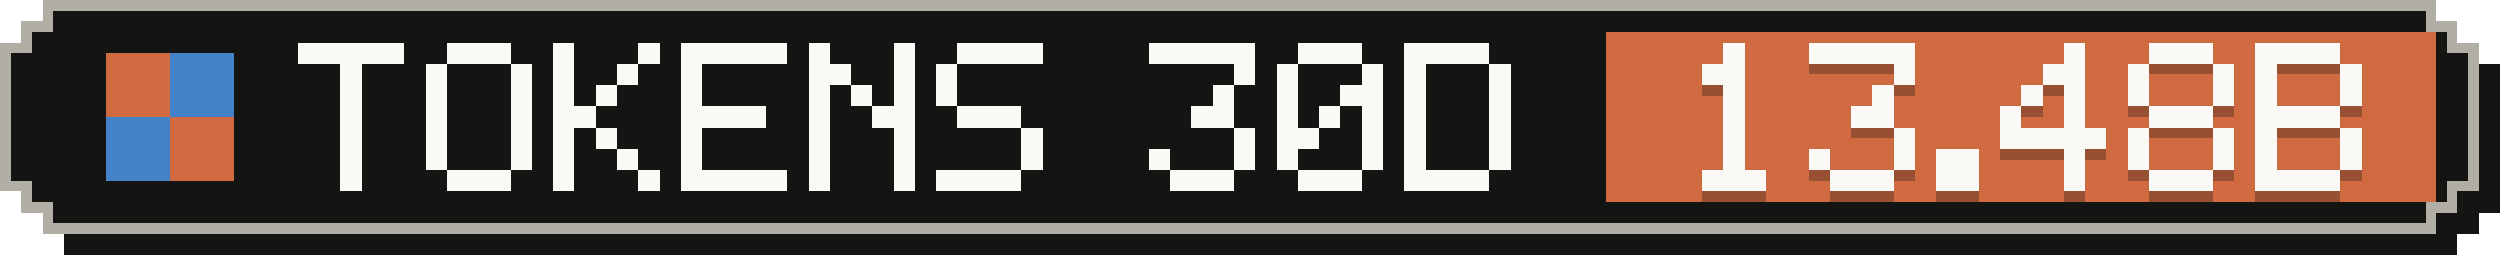
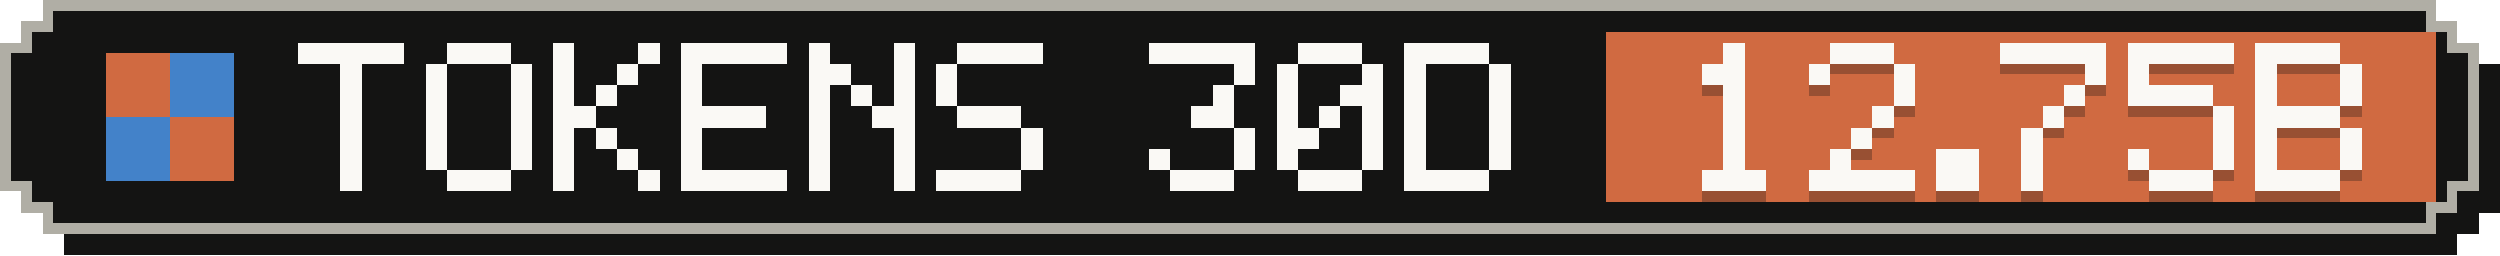
- <svg xmlns="http://www.w3.org/2000/svg" width="235" height="24" viewBox="0 0 235 24" role="img" aria-label="Tokens, last 30 days: 13.48B">
+ <svg xmlns="http://www.w3.org/2000/svg" width="235" height="24" viewBox="0 0 235 24" role="img" aria-label="Tokens, last 30 days: 12.75B">
  <g shape-rendering="crispEdges">
    <path fill="#141413" d="M6,2 H231 V4 H233 V6 H235 V20 H233 V22 H231 V24 H6 V22 H4 V20 H2 V6 H4 V4 H6 Z" />
    <path fill="#b0aea5" d="M4,0 H229 V2 H231 V4 H233 V18 H231 V20 H229 V22 H4 V20 H2 V18 H0 V4 H2 V2 H4 Z" />
    <path fill="#141413" d="M5,1 H228 V3 H230 V5 H232 V17 H230 V19 H228 V21 H5 V19 H3 V17 H1 V5 H3 V3 H5 Z" />
    <rect fill="#d06a41" x="151" y="3" width="78" height="16" />
    <g fill="#d06a41">
      <rect x="10" y="5" width="6" height="6" />
      <rect x="16" y="11" width="6" height="6" />
    </g>
    <g fill="#4382c9">
      <rect x="16" y="5" width="6" height="6" />
      <rect x="10" y="11" width="6" height="6" />
    </g>
    <g fill="#faf9f5">
      <rect x="28" y="4" width="10" height="2" />
      <rect x="32" y="6" width="2" height="2" />
      <rect x="32" y="8" width="2" height="2" />
      <rect x="32" y="10" width="2" height="2" />
      <rect x="32" y="12" width="2" height="2" />
      <rect x="32" y="14" width="2" height="2" />
      <rect x="32" y="16" width="2" height="2" />
      <rect x="42" y="4" width="6" height="2" />
      <rect x="40" y="6" width="2" height="2" />
      <rect x="48" y="6" width="2" height="2" />
      <rect x="40" y="8" width="2" height="2" />
      <rect x="48" y="8" width="2" height="2" />
      <rect x="40" y="10" width="2" height="2" />
      <rect x="48" y="10" width="2" height="2" />
      <rect x="40" y="12" width="2" height="2" />
      <rect x="48" y="12" width="2" height="2" />
      <rect x="40" y="14" width="2" height="2" />
      <rect x="48" y="14" width="2" height="2" />
      <rect x="42" y="16" width="6" height="2" />
      <rect x="52" y="4" width="2" height="2" />
      <rect x="60" y="4" width="2" height="2" />
      <rect x="52" y="6" width="2" height="2" />
      <rect x="58" y="6" width="2" height="2" />
      <rect x="52" y="8" width="2" height="2" />
      <rect x="56" y="8" width="2" height="2" />
      <rect x="52" y="10" width="4" height="2" />
      <rect x="52" y="12" width="2" height="2" />
      <rect x="56" y="12" width="2" height="2" />
      <rect x="52" y="14" width="2" height="2" />
      <rect x="58" y="14" width="2" height="2" />
      <rect x="52" y="16" width="2" height="2" />
      <rect x="60" y="16" width="2" height="2" />
      <rect x="64" y="4" width="10" height="2" />
      <rect x="64" y="6" width="2" height="2" />
      <rect x="64" y="8" width="2" height="2" />
      <rect x="64" y="10" width="8" height="2" />
      <rect x="64" y="12" width="2" height="2" />
      <rect x="64" y="14" width="2" height="2" />
      <rect x="64" y="16" width="10" height="2" />
      <rect x="76" y="4" width="2" height="2" />
      <rect x="84" y="4" width="2" height="2" />
      <rect x="76" y="6" width="4" height="2" />
      <rect x="84" y="6" width="2" height="2" />
      <rect x="76" y="8" width="2" height="2" />
      <rect x="80" y="8" width="2" height="2" />
      <rect x="84" y="8" width="2" height="2" />
      <rect x="76" y="10" width="2" height="2" />
      <rect x="82" y="10" width="4" height="2" />
      <rect x="76" y="12" width="2" height="2" />
      <rect x="84" y="12" width="2" height="2" />
      <rect x="76" y="14" width="2" height="2" />
      <rect x="84" y="14" width="2" height="2" />
      <rect x="76" y="16" width="2" height="2" />
      <rect x="84" y="16" width="2" height="2" />
      <rect x="90" y="4" width="8" height="2" />
      <rect x="88" y="6" width="2" height="2" />
      <rect x="88" y="8" width="2" height="2" />
      <rect x="90" y="10" width="6" height="2" />
      <rect x="96" y="12" width="2" height="2" />
      <rect x="96" y="14" width="2" height="2" />
      <rect x="88" y="16" width="8" height="2" />
      <rect x="108" y="4" width="10" height="2" />
      <rect x="116" y="6" width="2" height="2" />
      <rect x="114" y="8" width="2" height="2" />
      <rect x="112" y="10" width="4" height="2" />
      <rect x="116" y="12" width="2" height="2" />
      <rect x="108" y="14" width="2" height="2" />
      <rect x="116" y="14" width="2" height="2" />
      <rect x="110" y="16" width="6" height="2" />
      <rect x="122" y="4" width="6" height="2" />
      <rect x="120" y="6" width="2" height="2" />
      <rect x="128" y="6" width="2" height="2" />
      <rect x="120" y="8" width="2" height="2" />
      <rect x="126" y="8" width="4" height="2" />
      <rect x="120" y="10" width="2" height="2" />
      <rect x="124" y="10" width="2" height="2" />
      <rect x="128" y="10" width="2" height="2" />
      <rect x="120" y="12" width="4" height="2" />
      <rect x="128" y="12" width="2" height="2" />
      <rect x="120" y="14" width="2" height="2" />
      <rect x="128" y="14" width="2" height="2" />
      <rect x="122" y="16" width="6" height="2" />
      <rect x="132" y="4" width="8" height="2" />
      <rect x="132" y="6" width="2" height="2" />
      <rect x="140" y="6" width="2" height="2" />
      <rect x="132" y="8" width="2" height="2" />
      <rect x="140" y="8" width="2" height="2" />
      <rect x="132" y="10" width="2" height="2" />
      <rect x="140" y="10" width="2" height="2" />
      <rect x="132" y="12" width="2" height="2" />
      <rect x="140" y="12" width="2" height="2" />
      <rect x="132" y="14" width="2" height="2" />
      <rect x="140" y="14" width="2" height="2" />
      <rect x="132" y="16" width="8" height="2" />
    </g>
    <g fill="#141413" fill-opacity=".3">
      <rect x="162" y="5" width="2" height="2" />
      <rect x="160" y="7" width="4" height="2" />
      <rect x="162" y="9" width="2" height="2" />
      <rect x="162" y="11" width="2" height="2" />
      <rect x="162" y="13" width="2" height="2" />
      <rect x="162" y="15" width="2" height="2" />
      <rect x="160" y="17" width="6" height="2" />
-       <rect x="170" y="5" width="10" height="2" />
+       <rect x="172" y="5" width="6" height="2" />
+       <rect x="170" y="7" width="2" height="2" />
      <rect x="178" y="7" width="2" height="2" />
-       <rect x="176" y="9" width="2" height="2" />
-       <rect x="174" y="11" width="4" height="2" />
-       <rect x="178" y="13" width="2" height="2" />
-       <rect x="170" y="15" width="2" height="2" />
-       <rect x="178" y="15" width="2" height="2" />
-       <rect x="172" y="17" width="6" height="2" />
+       <rect x="178" y="9" width="2" height="2" />
+       <rect x="176" y="11" width="2" height="2" />
+       <rect x="174" y="13" width="2" height="2" />
+       <rect x="172" y="15" width="2" height="2" />
+       <rect x="170" y="17" width="10" height="2" />
      <rect x="182" y="15" width="4" height="2" />
      <rect x="182" y="17" width="4" height="2" />
-       <rect x="194" y="5" width="2" height="2" />
-       <rect x="192" y="7" width="4" height="2" />
-       <rect x="190" y="9" width="2" height="2" />
+       <rect x="188" y="5" width="10" height="2" />
+       <rect x="196" y="7" width="2" height="2" />
      <rect x="194" y="9" width="2" height="2" />
-       <rect x="188" y="11" width="2" height="2" />
-       <rect x="194" y="11" width="2" height="2" />
-       <rect x="188" y="13" width="10" height="2" />
-       <rect x="194" y="15" width="2" height="2" />
-       <rect x="194" y="17" width="2" height="2" />
-       <rect x="202" y="5" width="6" height="2" />
+       <rect x="192" y="11" width="2" height="2" />
+       <rect x="190" y="13" width="2" height="2" />
+       <rect x="190" y="15" width="2" height="2" />
+       <rect x="190" y="17" width="2" height="2" />
+       <rect x="200" y="5" width="10" height="2" />
      <rect x="200" y="7" width="2" height="2" />
-       <rect x="208" y="7" width="2" height="2" />
-       <rect x="200" y="9" width="2" height="2" />
-       <rect x="208" y="9" width="2" height="2" />
-       <rect x="202" y="11" width="6" height="2" />
-       <rect x="200" y="13" width="2" height="2" />
+       <rect x="200" y="9" width="8" height="2" />
+       <rect x="208" y="11" width="2" height="2" />
      <rect x="208" y="13" width="2" height="2" />
      <rect x="200" y="15" width="2" height="2" />
      <rect x="208" y="15" width="2" height="2" />
      <rect x="202" y="17" width="6" height="2" />
      <rect x="212" y="5" width="8" height="2" />
      <rect x="212" y="7" width="2" height="2" />
      <rect x="220" y="7" width="2" height="2" />
      <rect x="212" y="9" width="2" height="2" />
      <rect x="220" y="9" width="2" height="2" />
      <rect x="212" y="11" width="8" height="2" />
      <rect x="212" y="13" width="2" height="2" />
      <rect x="220" y="13" width="2" height="2" />
      <rect x="212" y="15" width="2" height="2" />
      <rect x="220" y="15" width="2" height="2" />
      <rect x="212" y="17" width="8" height="2" />
    </g>
    <g fill="#faf9f5">
      <rect x="162" y="4" width="2" height="2" />
      <rect x="160" y="6" width="4" height="2" />
      <rect x="162" y="8" width="2" height="2" />
      <rect x="162" y="10" width="2" height="2" />
      <rect x="162" y="12" width="2" height="2" />
      <rect x="162" y="14" width="2" height="2" />
      <rect x="160" y="16" width="6" height="2" />
-       <rect x="170" y="4" width="10" height="2" />
+       <rect x="172" y="4" width="6" height="2" />
+       <rect x="170" y="6" width="2" height="2" />
      <rect x="178" y="6" width="2" height="2" />
-       <rect x="176" y="8" width="2" height="2" />
-       <rect x="174" y="10" width="4" height="2" />
-       <rect x="178" y="12" width="2" height="2" />
-       <rect x="170" y="14" width="2" height="2" />
-       <rect x="178" y="14" width="2" height="2" />
-       <rect x="172" y="16" width="6" height="2" />
+       <rect x="178" y="8" width="2" height="2" />
+       <rect x="176" y="10" width="2" height="2" />
+       <rect x="174" y="12" width="2" height="2" />
+       <rect x="172" y="14" width="2" height="2" />
+       <rect x="170" y="16" width="10" height="2" />
      <rect x="182" y="14" width="4" height="2" />
      <rect x="182" y="16" width="4" height="2" />
-       <rect x="194" y="4" width="2" height="2" />
-       <rect x="192" y="6" width="4" height="2" />
-       <rect x="190" y="8" width="2" height="2" />
+       <rect x="188" y="4" width="10" height="2" />
+       <rect x="196" y="6" width="2" height="2" />
      <rect x="194" y="8" width="2" height="2" />
-       <rect x="188" y="10" width="2" height="2" />
-       <rect x="194" y="10" width="2" height="2" />
-       <rect x="188" y="12" width="10" height="2" />
-       <rect x="194" y="14" width="2" height="2" />
-       <rect x="194" y="16" width="2" height="2" />
-       <rect x="202" y="4" width="6" height="2" />
+       <rect x="192" y="10" width="2" height="2" />
+       <rect x="190" y="12" width="2" height="2" />
+       <rect x="190" y="14" width="2" height="2" />
+       <rect x="190" y="16" width="2" height="2" />
+       <rect x="200" y="4" width="10" height="2" />
      <rect x="200" y="6" width="2" height="2" />
-       <rect x="208" y="6" width="2" height="2" />
-       <rect x="200" y="8" width="2" height="2" />
-       <rect x="208" y="8" width="2" height="2" />
-       <rect x="202" y="10" width="6" height="2" />
-       <rect x="200" y="12" width="2" height="2" />
+       <rect x="200" y="8" width="8" height="2" />
+       <rect x="208" y="10" width="2" height="2" />
      <rect x="208" y="12" width="2" height="2" />
      <rect x="200" y="14" width="2" height="2" />
      <rect x="208" y="14" width="2" height="2" />
      <rect x="202" y="16" width="6" height="2" />
      <rect x="212" y="4" width="8" height="2" />
      <rect x="212" y="6" width="2" height="2" />
      <rect x="220" y="6" width="2" height="2" />
      <rect x="212" y="8" width="2" height="2" />
      <rect x="220" y="8" width="2" height="2" />
      <rect x="212" y="10" width="8" height="2" />
      <rect x="212" y="12" width="2" height="2" />
      <rect x="220" y="12" width="2" height="2" />
      <rect x="212" y="14" width="2" height="2" />
      <rect x="220" y="14" width="2" height="2" />
      <rect x="212" y="16" width="8" height="2" />
    </g>
  </g>
</svg>
